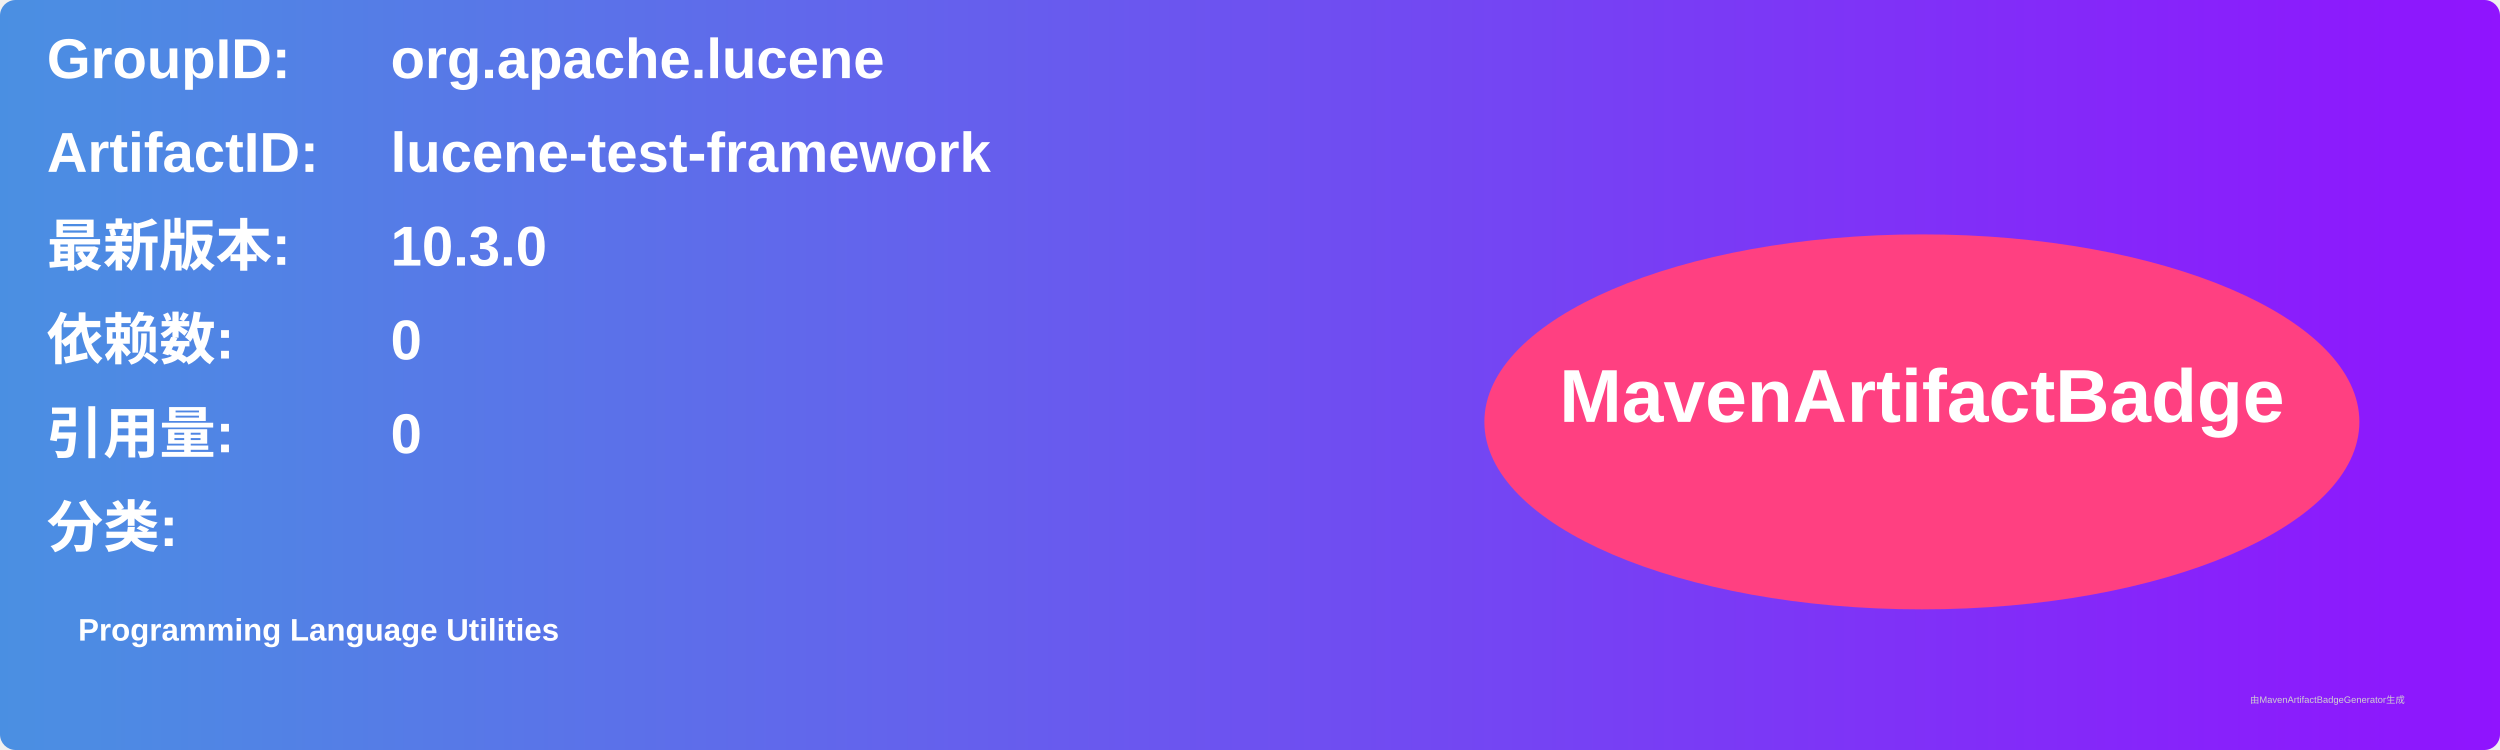
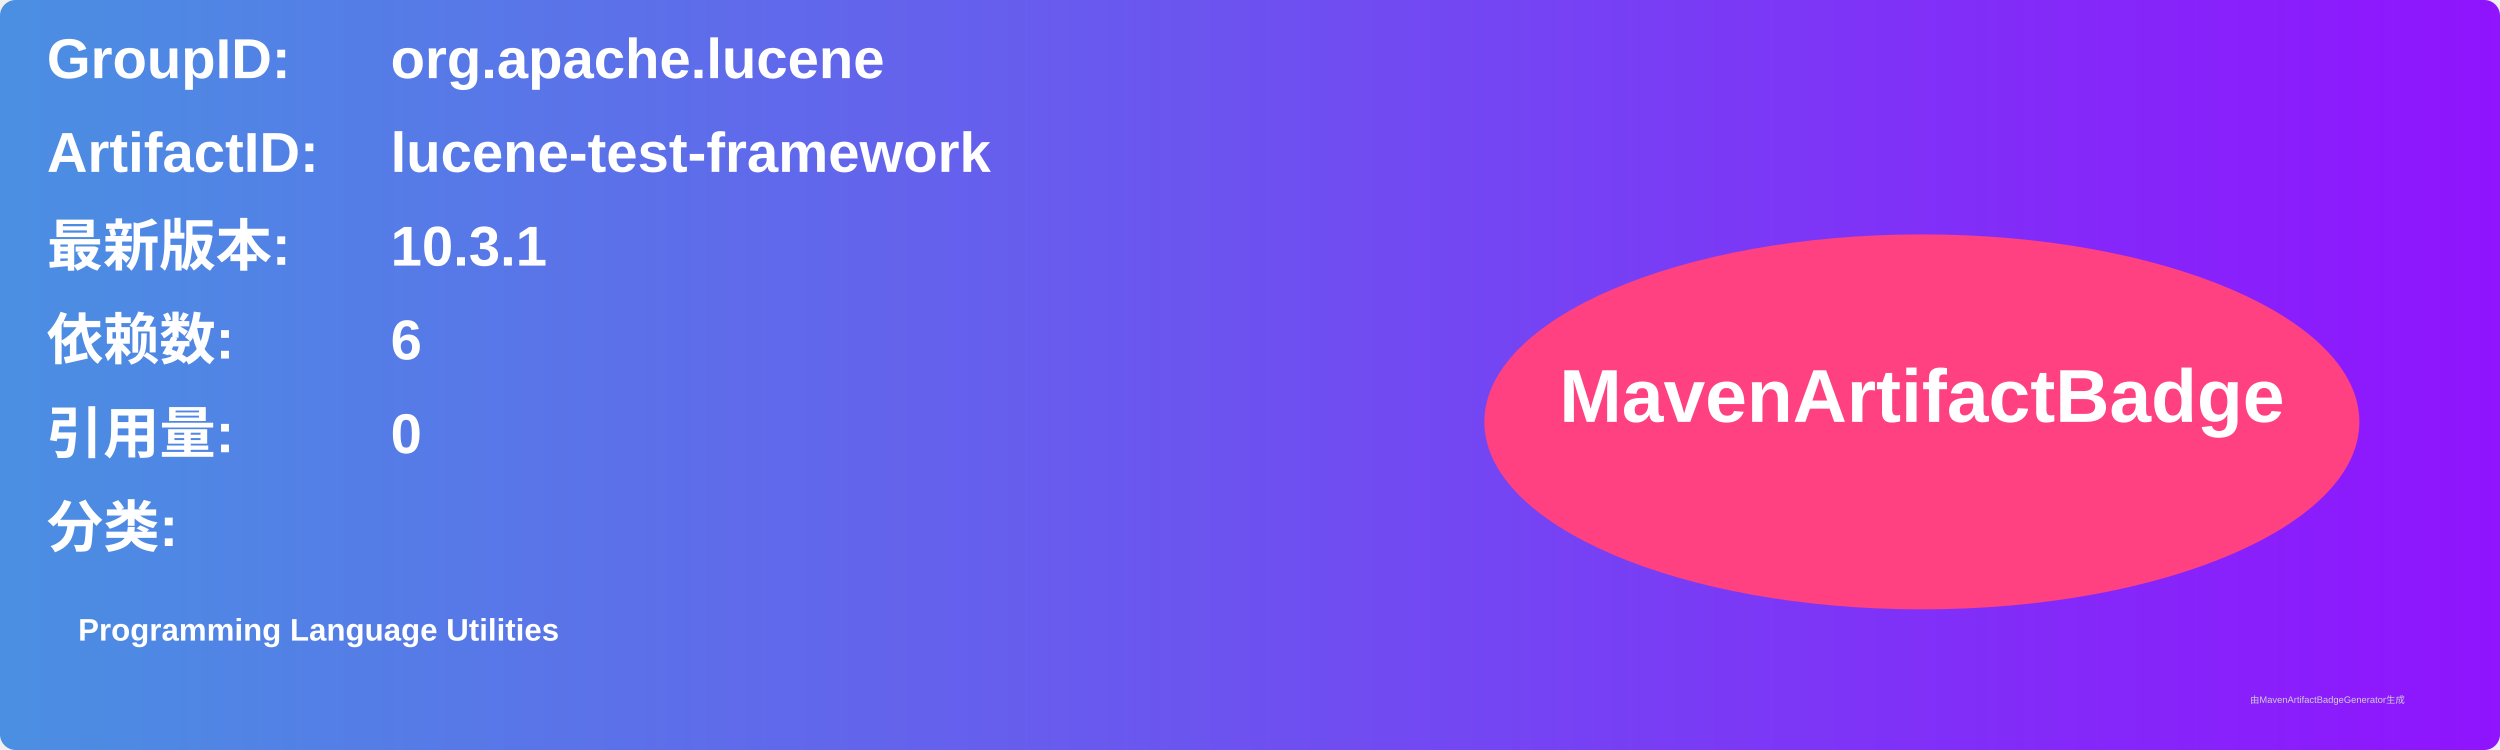
<svg xmlns="http://www.w3.org/2000/svg" width="800" height="240" viewBox="0 0 800 240">
  <linearGradient id="grad" x1="0%" y1="0%" x2="100%" y2="0%">
    <stop offset="0%" stop-color="#4a90e2" />
    <stop offset="100%" stop-color="#9013fe" />
  </linearGradient>
  <rect width="100%" height="100%" rx="5" ry="5" fill="url(#grad)" />
  <g transform="translate(15, 15)">
    <text x="0" y="10" font-family="Arial" font-size="18" fill="white" font-weight="bold" width="260">GroupID:</text>
    <text x="110" y="10" font-family="Arial" font-size="18" fill="white" font-weight="bold" width="460">org.apache.lucene</text>
    <text x="0" y="40" font-family="Arial" font-size="18" fill="white" font-weight="bold" width="260">ArtifactID:</text>
    <text x="110" y="40" font-family="Arial" font-size="18" fill="white" font-weight="bold" width="460">lucene-test-framework</text>
    <text x="0" y="70" font-family="Arial" font-size="18" fill="white" font-weight="bold">最新版本:</text>
    <text x="110" y="70" font-family="Arial" font-size="18" fill="white" font-weight="bold">
-       <tspan font-weight="bold">10.3.0</tspan>
+       <tspan font-weight="bold">10.3.1</tspan>
    </text>
    <text x="0" y="100" font-family="Arial" font-size="18" fill="white" font-weight="bold">依赖数: </text>
    <text x="110" y="100" font-family="Arial" font-size="18" fill="white">
-       <tspan font-weight="bold">0</tspan>
+       <tspan font-weight="bold">6</tspan>
    </text>
    <text x="0" y="130" font-family="Arial" font-size="18" fill="white" font-weight="bold">引用量: </text>
    <text x="110" y="130" font-family="Arial" font-size="18" fill="white">
      <tspan font-weight="bold">0</tspan>
    </text>
    <text x="0" y="160" font-family="Arial" font-size="18" fill="white" font-weight="bold">分类:</text>
    <text x="10" y="190" font-family="Arial" font-size="10" fill="white">
      <tspan font-weight="bold">Programming Language Utilities</tspan>
    </text>
    <ellipse cx="600" cy="120" rx="140" ry="60" fill="#ff4081" />
    <text x="600" y="120" text-anchor="middle" font-family="Arial" font-size="24" fill="white" font-weight="bold">MavenArtifactBadge</text>
  </g>
  <text x="720" y="225" font-family="Arial" font-size="3" fill="#d0d0d0">由MavenArtifactBadgeGenerator生成</text>
</svg>
